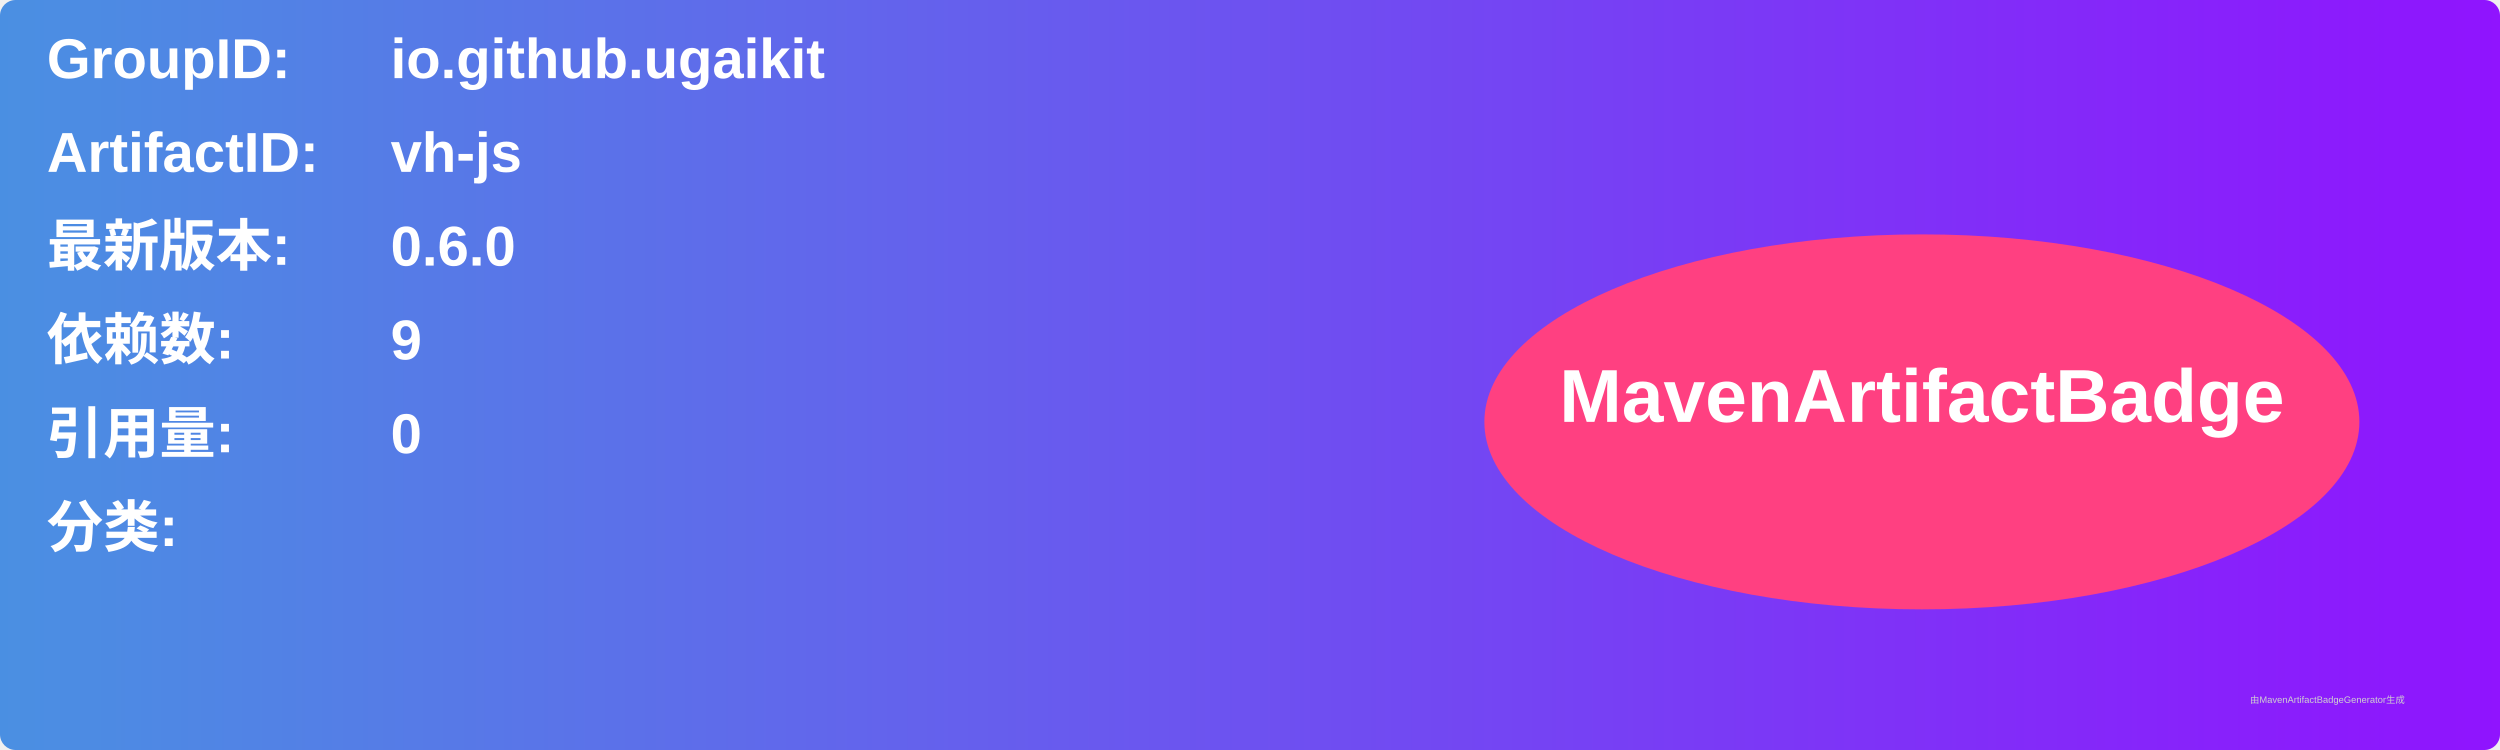
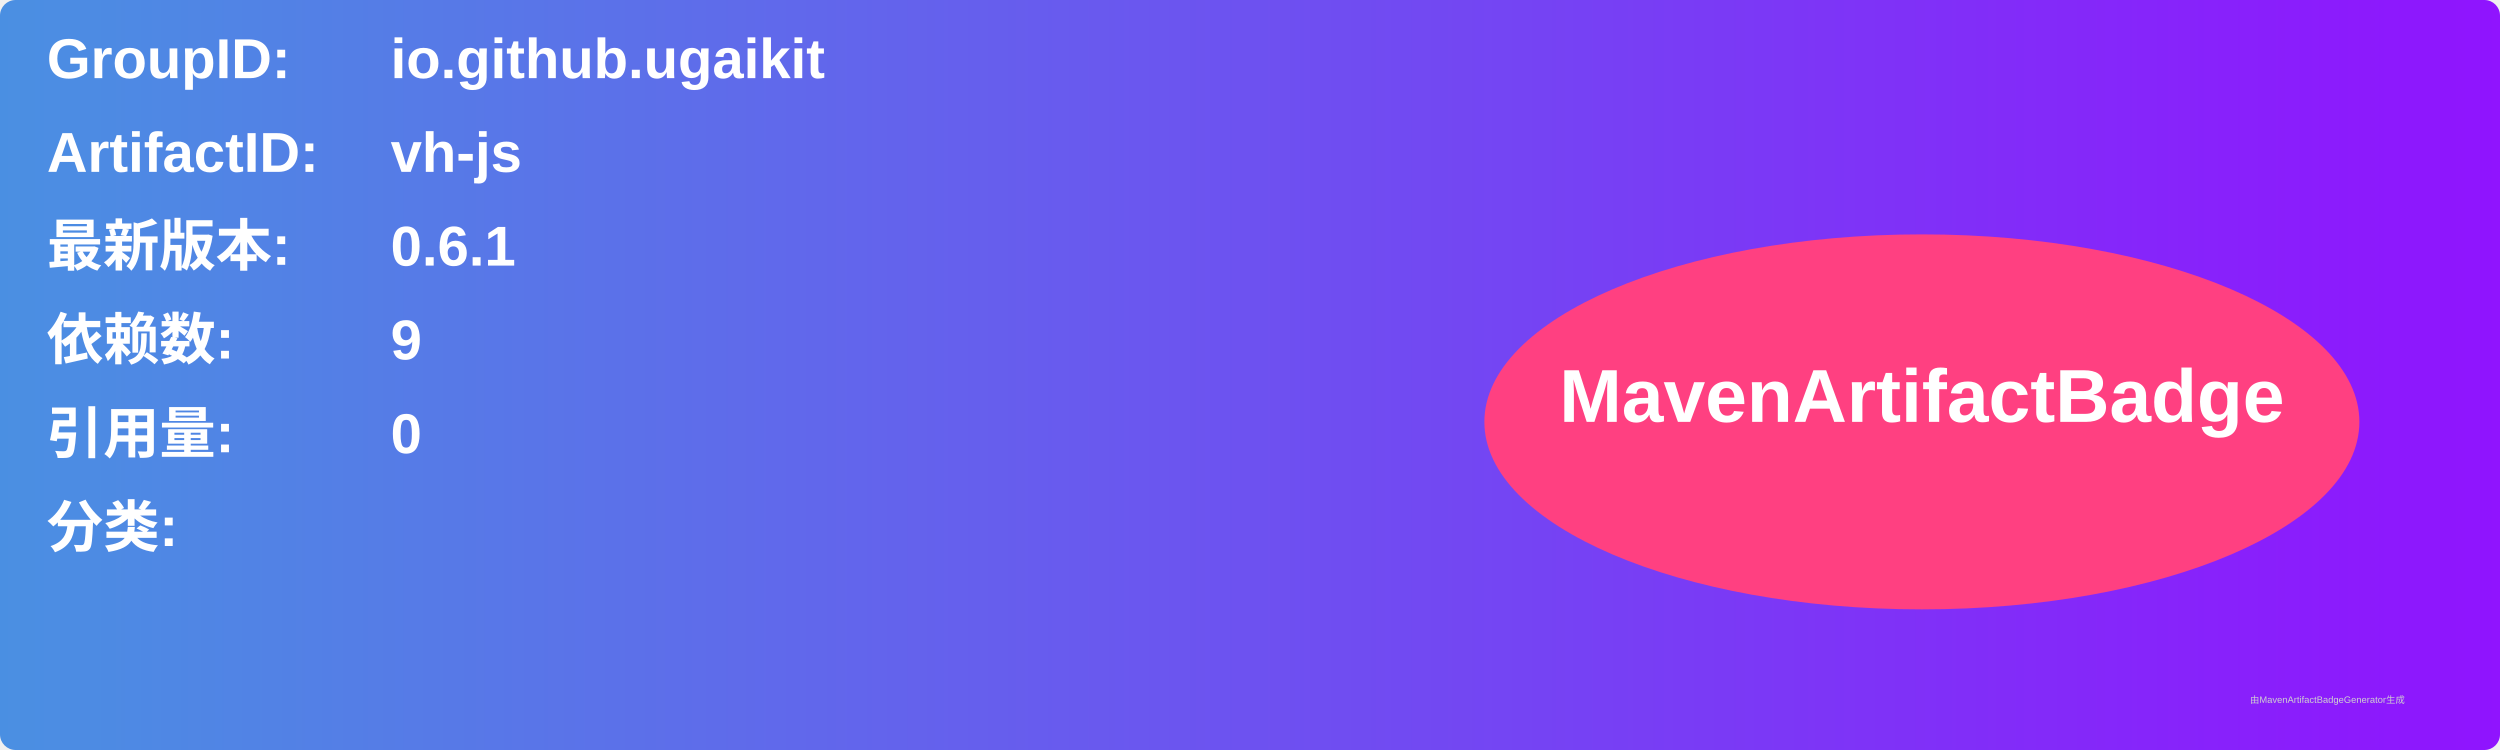
<svg xmlns="http://www.w3.org/2000/svg" width="800" height="240" viewBox="0 0 800 240">
  <linearGradient id="grad" x1="0%" y1="0%" x2="100%" y2="0%">
    <stop offset="0%" stop-color="#4a90e2" />
    <stop offset="100%" stop-color="#9013fe" />
  </linearGradient>
  <rect width="100%" height="100%" rx="5" ry="5" fill="url(#grad)" />
  <g transform="translate(15, 15)">
    <text x="0" y="10" font-family="Arial" font-size="18" fill="white" font-weight="bold" width="260">GroupID:</text>
    <text x="110" y="10" font-family="Arial" font-size="18" fill="white" font-weight="bold" width="460">io.github.ugaikit</text>
    <text x="0" y="40" font-family="Arial" font-size="18" fill="white" font-weight="bold" width="260">ArtifactID:</text>
    <text x="110" y="40" font-family="Arial" font-size="18" fill="white" font-weight="bold" width="460">vh-js</text>
    <text x="0" y="70" font-family="Arial" font-size="18" fill="white" font-weight="bold">最新版本:</text>
    <text x="110" y="70" font-family="Arial" font-size="18" fill="white" font-weight="bold">
-       <tspan font-weight="bold">0.6.0</tspan>
+       <tspan font-weight="bold">0.6.1</tspan>
    </text>
    <text x="0" y="100" font-family="Arial" font-size="18" fill="white" font-weight="bold">依赖数: </text>
    <text x="110" y="100" font-family="Arial" font-size="18" fill="white">
      <tspan font-weight="bold">9</tspan>
    </text>
    <text x="0" y="130" font-family="Arial" font-size="18" fill="white" font-weight="bold">引用量: </text>
    <text x="110" y="130" font-family="Arial" font-size="18" fill="white">
      <tspan font-weight="bold">0</tspan>
    </text>
    <text x="0" y="160" font-family="Arial" font-size="18" fill="white" font-weight="bold">分类:</text>
    <text x="10" y="190" font-family="Arial" font-size="10" fill="white">
      <tspan font-weight="bold" />
    </text>
    <ellipse cx="600" cy="120" rx="140" ry="60" fill="#ff4081" />
    <text x="600" y="120" text-anchor="middle" font-family="Arial" font-size="24" fill="white" font-weight="bold">MavenArtifactBadge</text>
  </g>
  <text x="720" y="225" font-family="Arial" font-size="3" fill="#d0d0d0">由MavenArtifactBadgeGenerator生成</text>
</svg>
